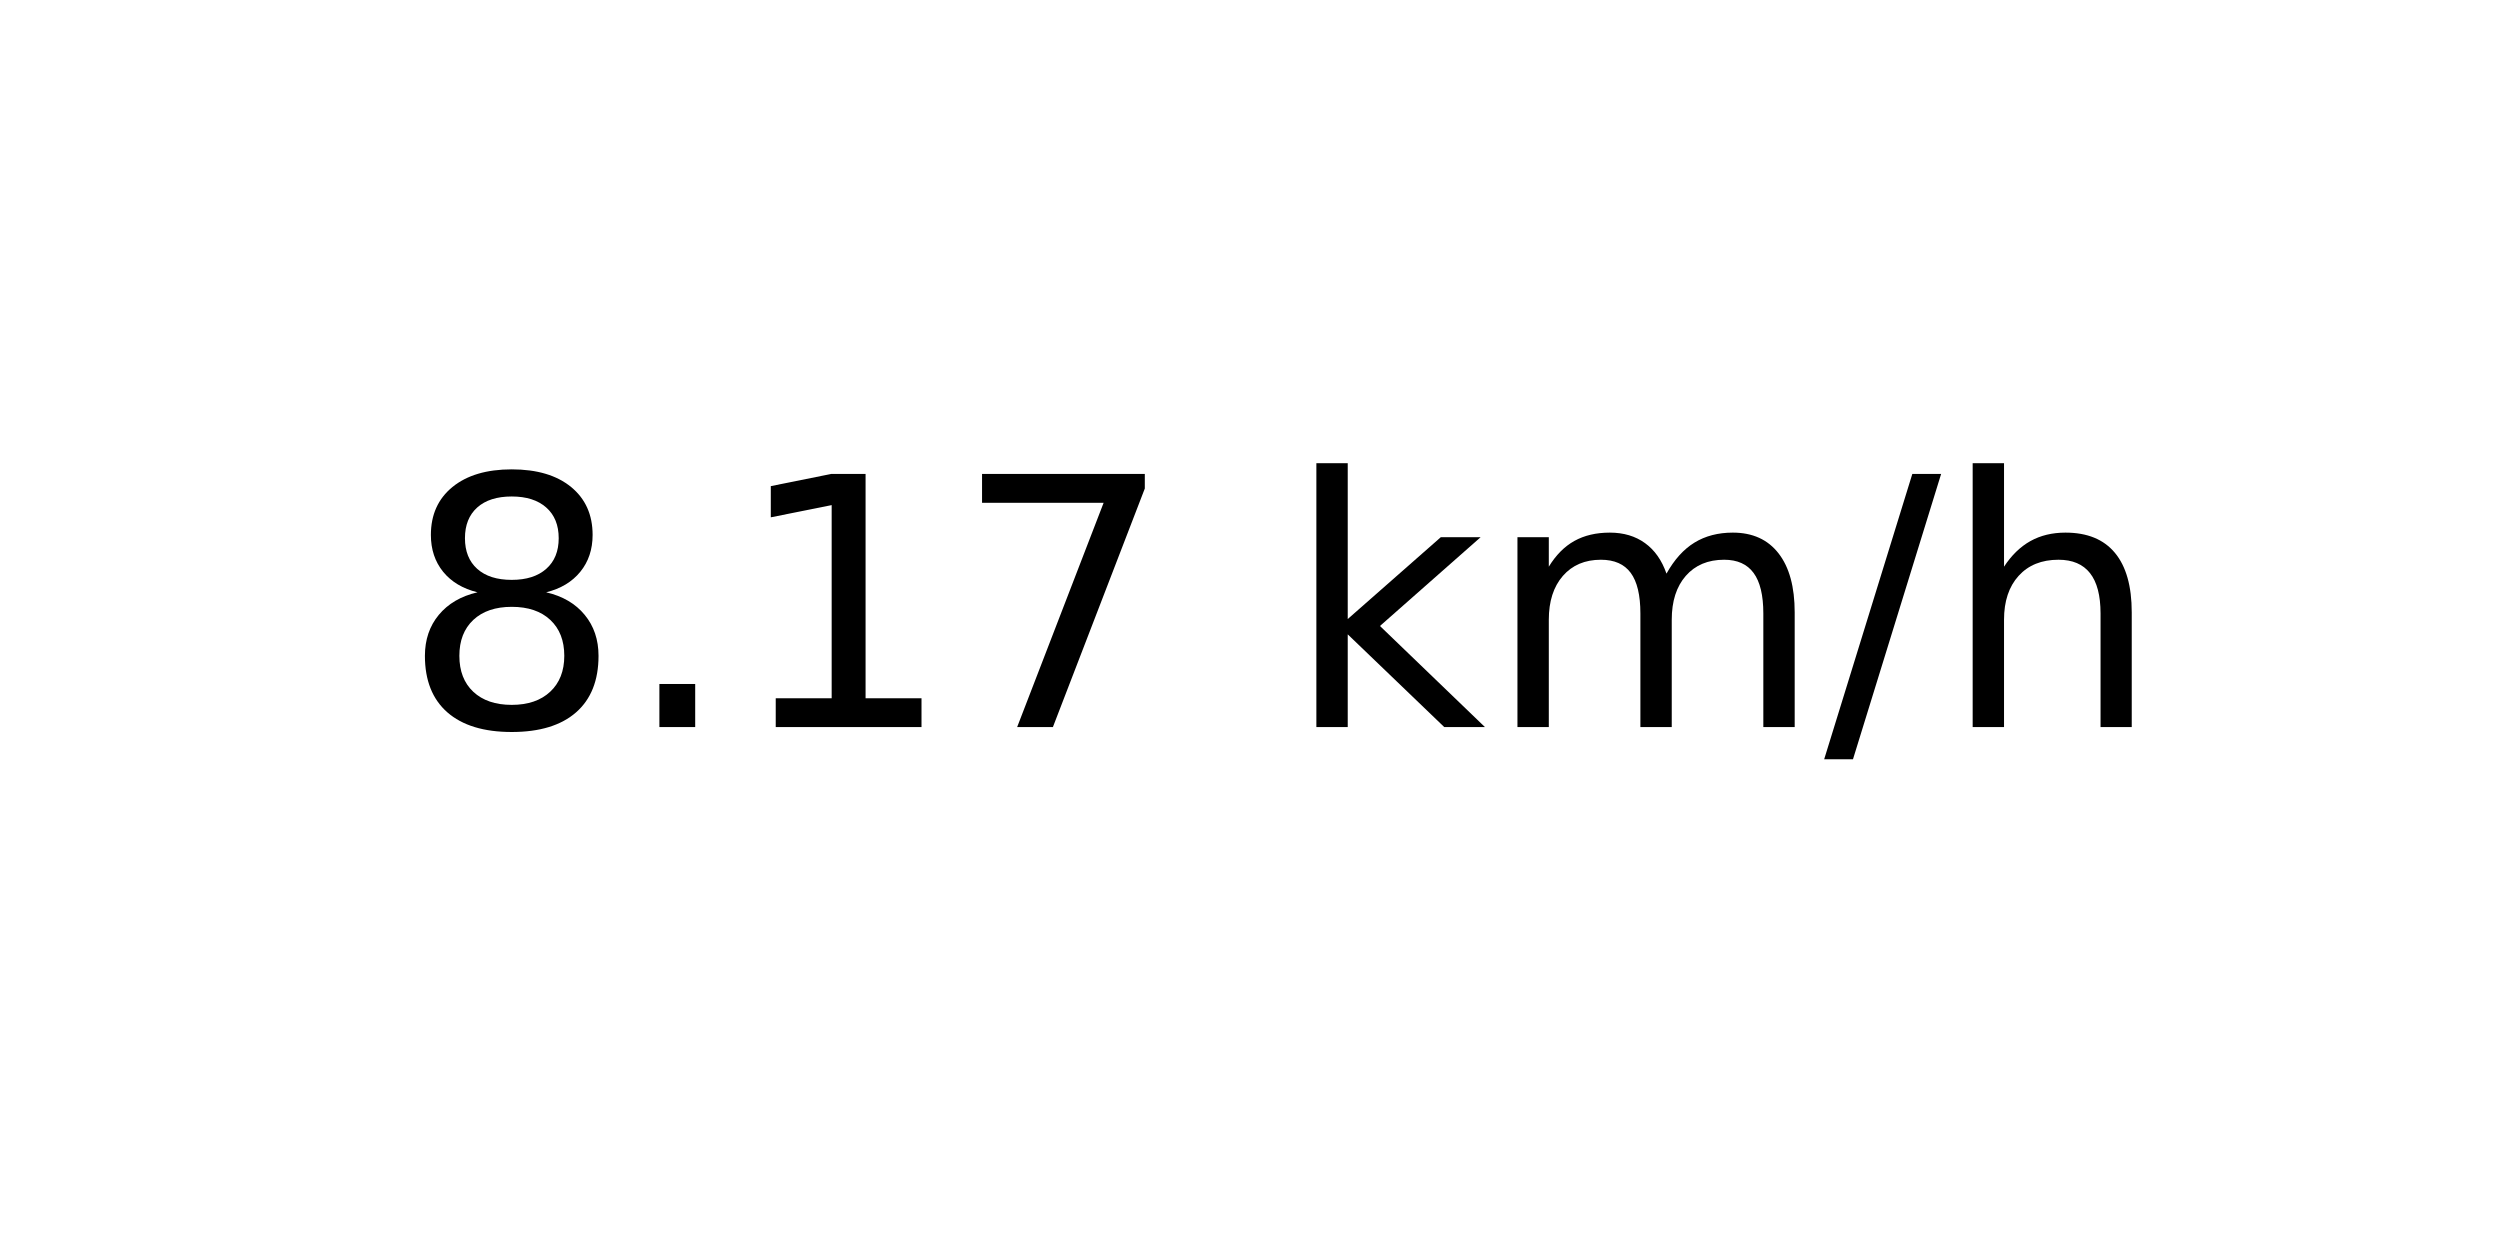
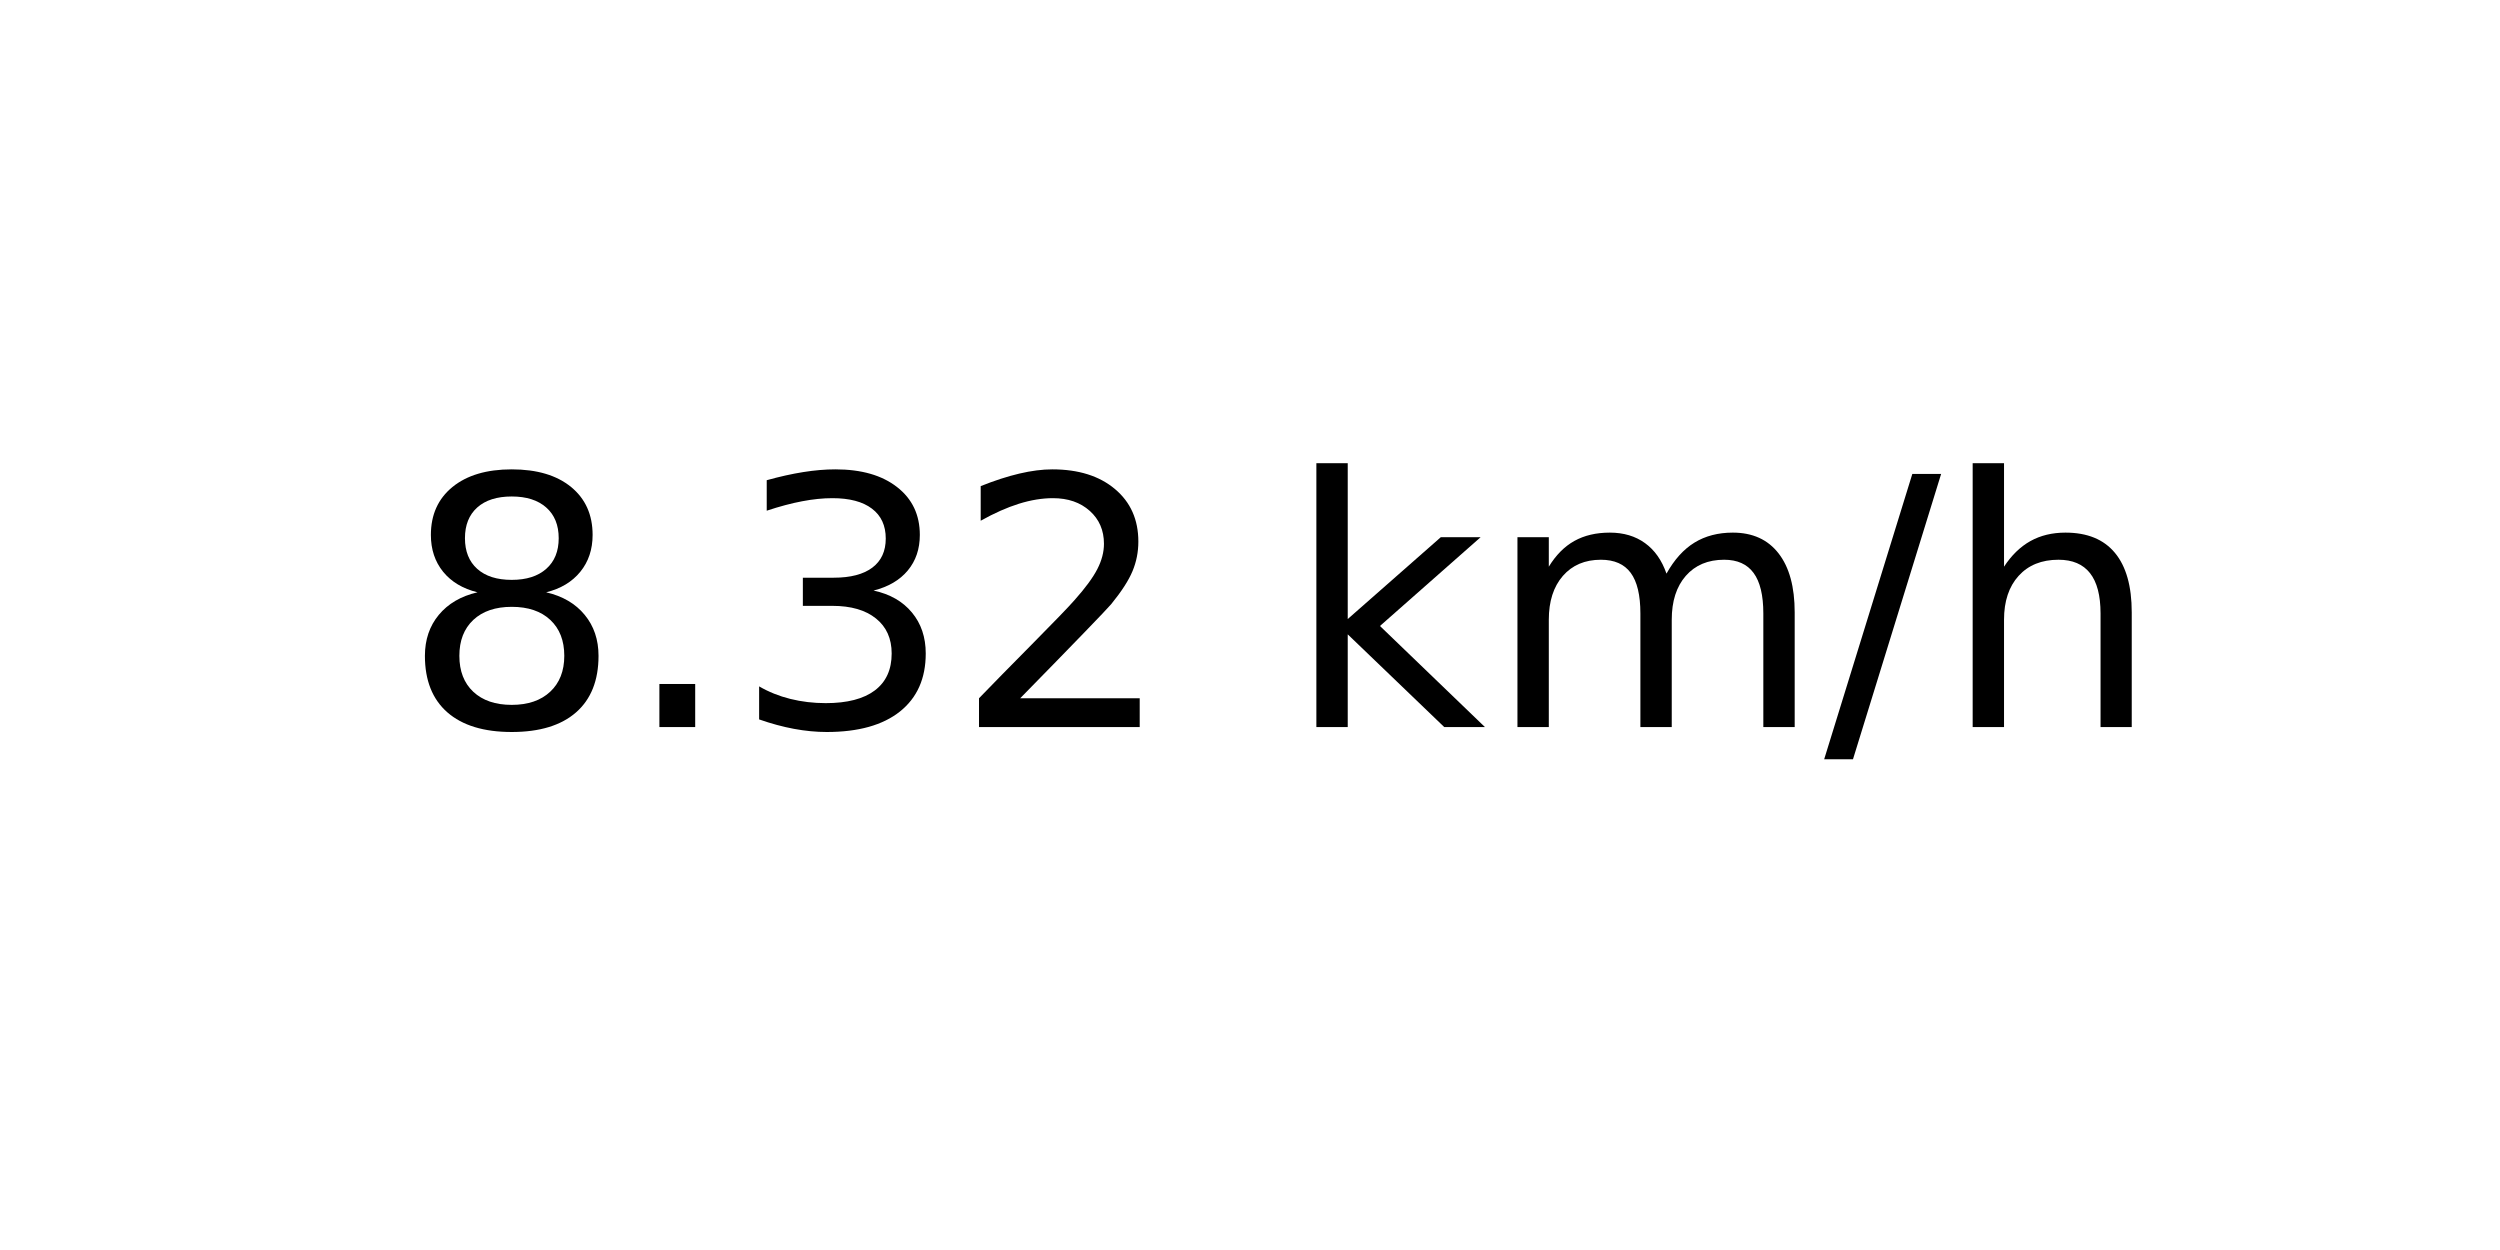
<svg xmlns="http://www.w3.org/2000/svg" xmlns:xlink="http://www.w3.org/1999/xlink" width="72pt" height="36pt" viewBox="0 0 72 36" version="1.1">
  <defs>
    <style type="text/css">*{stroke-linejoin: round; stroke-linecap: butt}</style>
  </defs>
  <g id="figure_1">
    <g id="axes_1">
      <g id="text_1">
        <g transform="translate(11.55937 20.93937) scale(0.1 -0.1)">
          <defs>
            <path id="DejaVuSans-38" d="M 2034 2216  Q 1584 2216 1326 1975  Q 1069 1734 1069 1313  Q 1069 891 1326 650  Q 1584 409 2034 409  Q 2484 409 2743 651  Q 3003 894 3003 1313  Q 3003 1734 2745 1975  Q 2488 2216 2034 2216  z M 1403 2484  Q 997 2584 770 2862  Q 544 3141 544 3541  Q 544 4100 942 4425  Q 1341 4750 2034 4750  Q 2731 4750 3128 4425  Q 3525 4100 3525 3541  Q 3525 3141 3298 2862  Q 3072 2584 2669 2484  Q 3125 2378 3379 2068  Q 3634 1759 3634 1313  Q 3634 634 3220 271  Q 2806 -91 2034 -91  Q 1263 -91 848 271  Q 434 634 434 1313  Q 434 1759 690 2068  Q 947 2378 1403 2484  z M 1172 3481  Q 1172 3119 1398 2916  Q 1625 2713 2034 2713  Q 2441 2713 2670 2916  Q 2900 3119 2900 3481  Q 2900 3844 2670 4047  Q 2441 4250 2034 4250  Q 1625 4250 1398 4047  Q 1172 3844 1172 3481  z " transform="scale(0.015625)" />
            <path id="DejaVuSans-2e" d="M 684 794  L 1344 794  L 1344 0  L 684 0  L 684 794  z " transform="scale(0.015625)" />
-             <path id="DejaVuSans-31" d="M 794 531  L 1825 531  L 1825 4091  L 703 3866  L 703 4441  L 1819 4666  L 2450 4666  L 2450 531  L 3481 531  L 3481 0  L 794 0  L 794 531  z " transform="scale(0.015625)" />
-             <path id="DejaVuSans-37" d="M 525 4666  L 3525 4666  L 3525 4397  L 1831 0  L 1172 0  L 2766 4134  L 525 4134  L 525 4666  z " transform="scale(0.015625)" />
+             <path id="DejaVuSans-33" d="M 2597 2516  Q 3050 2419 3304 2112  Q 3559 1806 3559 1356  Q 3559 666 3084 287  Q 2609 -91 1734 -91  Q 1441 -91 1130 -33  Q 819 25 488 141  L 488 750  Q 750 597 1062 519  Q 1375 441 1716 441  Q 2309 441 2620 675  Q 2931 909 2931 1356  Q 2931 1769 2642 2001  Q 2353 2234 1838 2234  L 1294 2234  L 1294 2753  L 1863 2753  Q 2328 2753 2575 2939  Q 2822 3125 2822 3475  Q 2822 3834 2567 4026  Q 2313 4219 1838 4219  Q 1578 4219 1281 4162  Q 984 4106 628 3988  L 628 4550  Q 988 4650 1302 4700  Q 1616 4750 1894 4750  Q 2613 4750 3031 4423  Q 3450 4097 3450 3541  Q 3450 3153 3228 2886  Q 3006 2619 2597 2516  z " transform="scale(0.015625)" />
+             <path id="DejaVuSans-32" d="M 1228 531  L 3431 531  L 3431 0  L 469 0  L 469 531  Q 828 903 1448 1529  Q 2069 2156 2228 2338  Q 2531 2678 2651 2914  Q 2772 3150 2772 3378  Q 2772 3750 2511 3984  Q 2250 4219 1831 4219  Q 1534 4219 1204 4116  Q 875 4013 500 3803  L 500 4441  Q 881 4594 1212 4672  Q 1544 4750 1819 4750  Q 2544 4750 2975 4387  Q 3406 4025 3406 3419  Q 3406 3131 3298 2873  Q 3191 2616 2906 2266  Q 2828 2175 2409 1742  Q 1991 1309 1228 531  z " transform="scale(0.015625)" />
            <path id="DejaVuSans-20" transform="scale(0.015625)" />
            <path id="DejaVuSans-6b" d="M 581 4863  L 1159 4863  L 1159 1991  L 2875 3500  L 3609 3500  L 1753 1863  L 3688 0  L 2938 0  L 1159 1709  L 1159 0  L 581 0  L 581 4863  z " transform="scale(0.015625)" />
            <path id="DejaVuSans-6d" d="M 3328 2828  Q 3544 3216 3844 3400  Q 4144 3584 4550 3584  Q 5097 3584 5394 3201  Q 5691 2819 5691 2113  L 5691 0  L 5113 0  L 5113 2094  Q 5113 2597 4934 2840  Q 4756 3084 4391 3084  Q 3944 3084 3684 2787  Q 3425 2491 3425 1978  L 3425 0  L 2847 0  L 2847 2094  Q 2847 2600 2669 2842  Q 2491 3084 2119 3084  Q 1678 3084 1418 2786  Q 1159 2488 1159 1978  L 1159 0  L 581 0  L 581 3500  L 1159 3500  L 1159 2956  Q 1356 3278 1631 3431  Q 1906 3584 2284 3584  Q 2666 3584 2933 3390  Q 3200 3197 3328 2828  z " transform="scale(0.015625)" />
            <path id="DejaVuSans-2f" d="M 1625 4666  L 2156 4666  L 531 -594  L 0 -594  L 1625 4666  z " transform="scale(0.015625)" />
            <path id="DejaVuSans-68" d="M 3513 2113  L 3513 0  L 2938 0  L 2938 2094  Q 2938 2591 2744 2837  Q 2550 3084 2163 3084  Q 1697 3084 1428 2787  Q 1159 2491 1159 1978  L 1159 0  L 581 0  L 581 4863  L 1159 4863  L 1159 2956  Q 1366 3272 1645 3428  Q 1925 3584 2291 3584  Q 2894 3584 3203 3211  Q 3513 2838 3513 2113  z " transform="scale(0.015625)" />
          </defs>
          <use xlink:href="#DejaVuSans-38" />
          <use xlink:href="#DejaVuSans-2e" x="63.623" />
-           <use xlink:href="#DejaVuSans-31" x="95.41" />
-           <use xlink:href="#DejaVuSans-37" x="159.033" />
+           <use xlink:href="#DejaVuSans-33" x="95.41" />
+           <use xlink:href="#DejaVuSans-32" x="159.033" />
          <use xlink:href="#DejaVuSans-20" x="222.656" />
          <use xlink:href="#DejaVuSans-6b" x="254.443" />
          <use xlink:href="#DejaVuSans-6d" x="312.354" />
          <use xlink:href="#DejaVuSans-2f" x="409.766" />
          <use xlink:href="#DejaVuSans-68" x="443.457" />
        </g>
      </g>
    </g>
  </g>
</svg>
